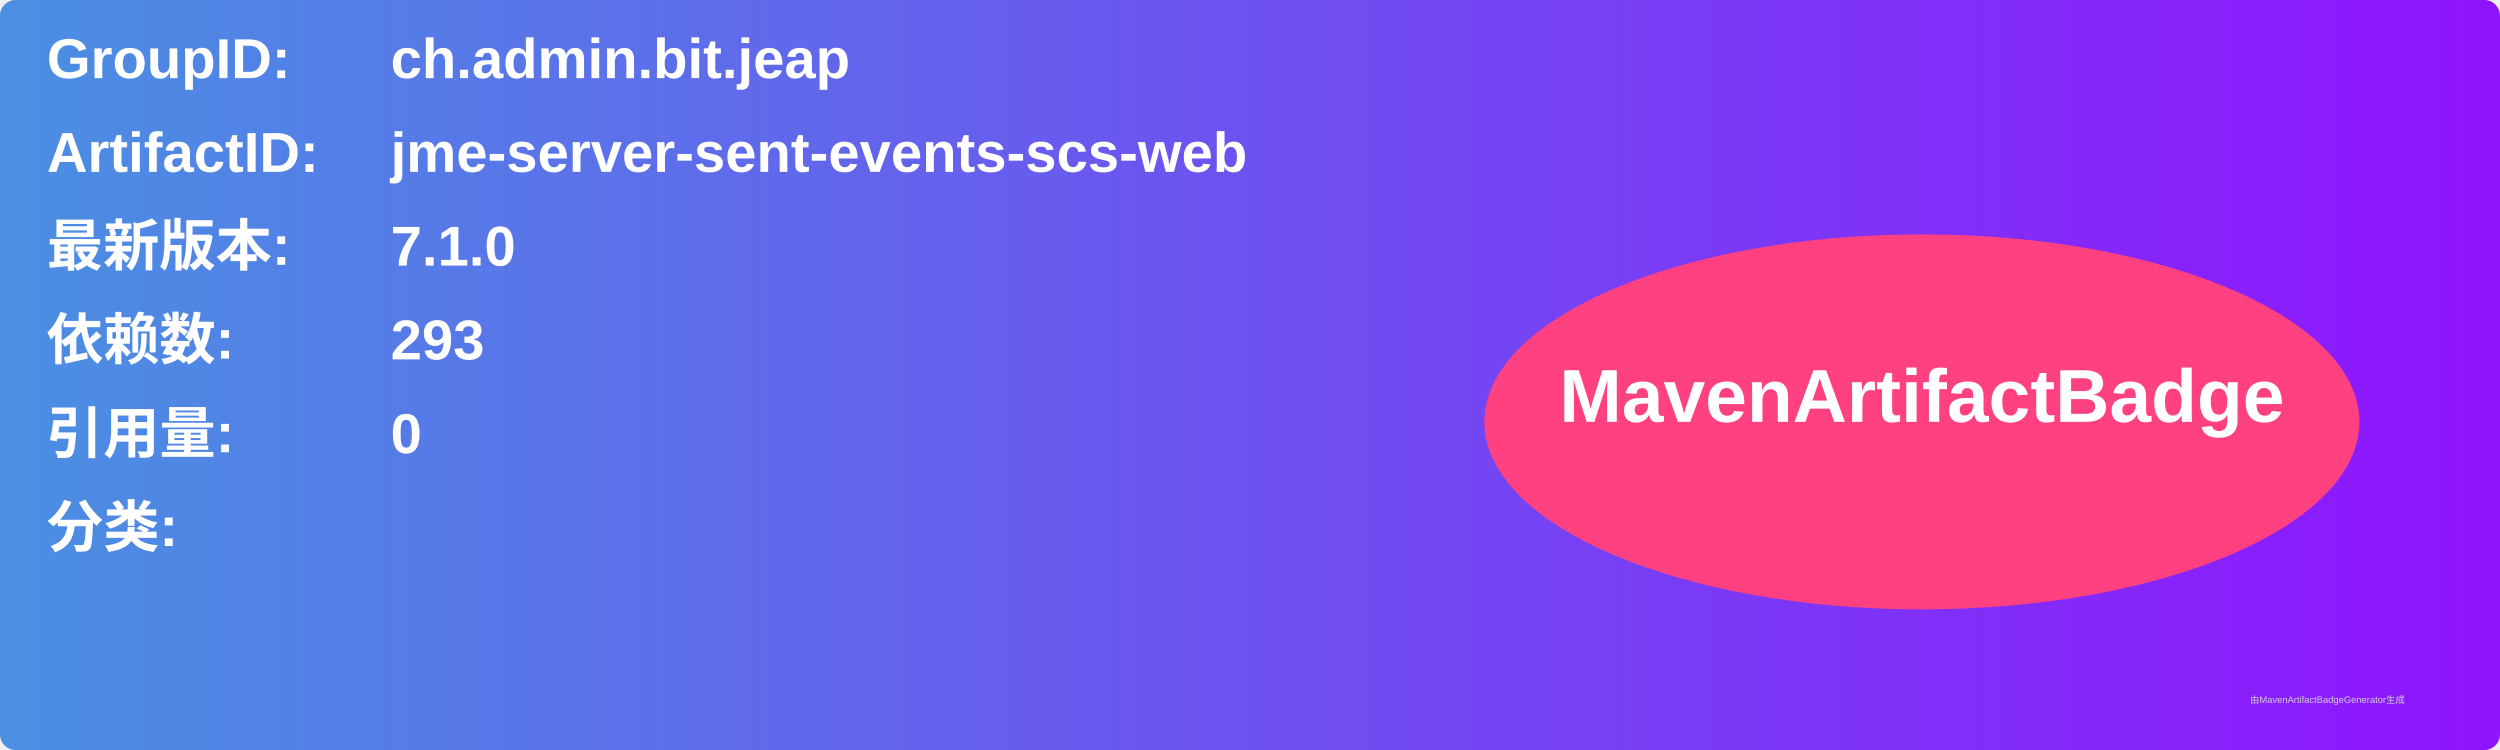
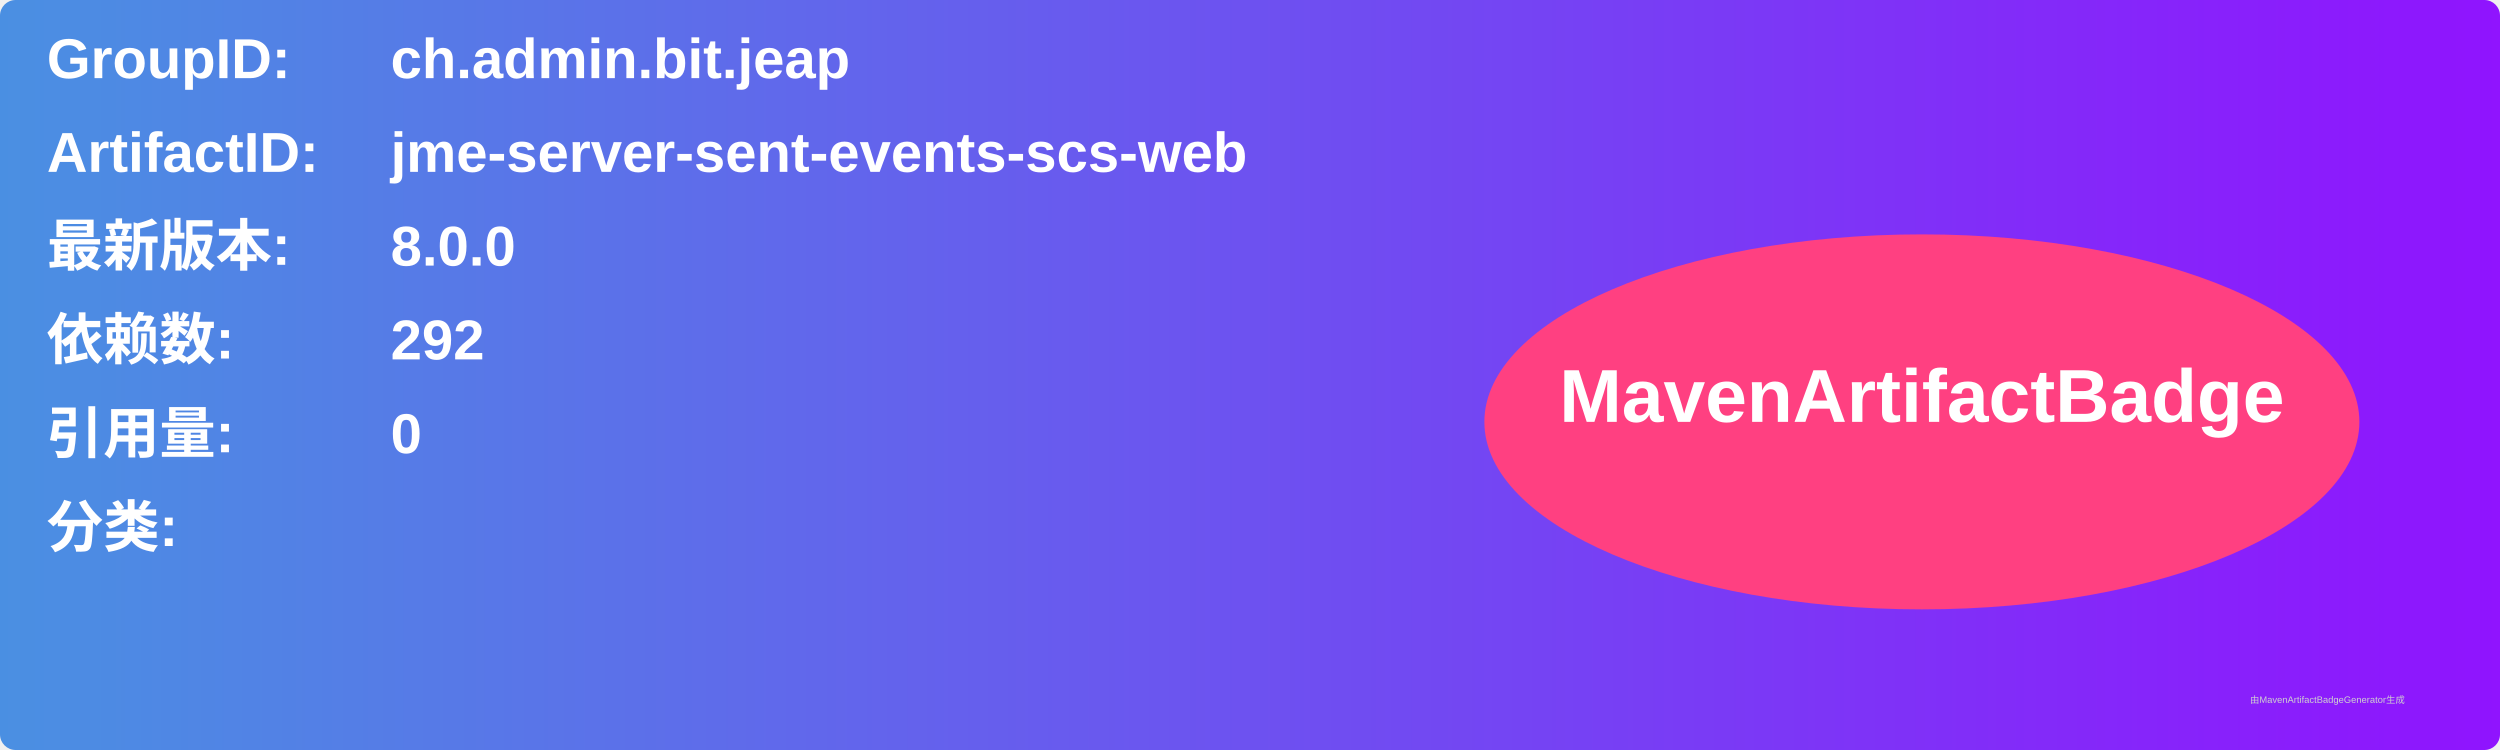
<svg xmlns="http://www.w3.org/2000/svg" width="800" height="240" viewBox="0 0 800 240">
  <linearGradient id="grad" x1="0%" y1="0%" x2="100%" y2="0%">
    <stop offset="0%" stop-color="#4a90e2" />
    <stop offset="100%" stop-color="#9013fe" />
  </linearGradient>
  <rect width="100%" height="100%" rx="5" ry="5" fill="url(#grad)" />
  <g transform="translate(15, 15)">
    <text x="0" y="10" font-family="Arial" font-size="18" fill="white" font-weight="bold" width="260">GroupID:</text>
    <text x="110" y="10" font-family="Arial" font-size="18" fill="white" font-weight="bold" width="460">ch.admin.bit.jeap</text>
    <text x="0" y="40" font-family="Arial" font-size="18" fill="white" font-weight="bold" width="260">ArtifactID:</text>
    <text x="110" y="40" font-family="Arial" font-size="18" fill="white" font-weight="bold" width="460">jme-server-sent-events-scs-web</text>
    <text x="0" y="70" font-family="Arial" font-size="18" fill="white" font-weight="bold">最新版本:</text>
    <text x="110" y="70" font-family="Arial" font-size="18" fill="white" font-weight="bold">
-       <tspan font-weight="bold">7.1.0</tspan>
+       <tspan font-weight="bold">8.0.0</tspan>
    </text>
    <text x="0" y="100" font-family="Arial" font-size="18" fill="white" font-weight="bold">依赖数: </text>
    <text x="110" y="100" font-family="Arial" font-size="18" fill="white">
-       <tspan font-weight="bold">293</tspan>
+       <tspan font-weight="bold">292</tspan>
    </text>
    <text x="0" y="130" font-family="Arial" font-size="18" fill="white" font-weight="bold">引用量: </text>
    <text x="110" y="130" font-family="Arial" font-size="18" fill="white">
      <tspan font-weight="bold">0</tspan>
    </text>
    <text x="0" y="160" font-family="Arial" font-size="18" fill="white" font-weight="bold">分类:</text>
    <text x="10" y="190" font-family="Arial" font-size="10" fill="white">
      <tspan font-weight="bold" />
    </text>
    <ellipse cx="600" cy="120" rx="140" ry="60" fill="#ff4081" />
    <text x="600" y="120" text-anchor="middle" font-family="Arial" font-size="24" fill="white" font-weight="bold">MavenArtifactBadge</text>
  </g>
  <text x="720" y="225" font-family="Arial" font-size="3" fill="#d0d0d0">由MavenArtifactBadgeGenerator生成</text>
</svg>
